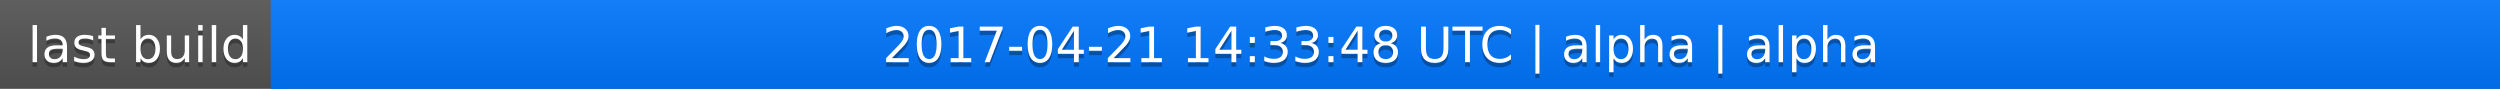
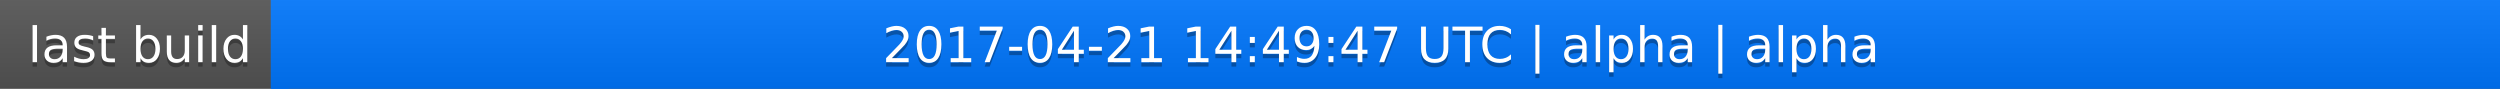
<svg xmlns="http://www.w3.org/2000/svg" width="563" height="20">
  <linearGradient id="a" x2="0" y2="100%">
    <stop offset="0" stop-color="#bbb" stop-opacity=".1" />
    <stop offset="1" stop-opacity=".1" />
  </linearGradient>
  <rect rx="0" width="563" height="20" fill="#555" />
  <rect rx="0" x="61" width="502" height="20" fill="#07f" />
  <path fill="#07f" d="M61 0h4v20h-4z" />
  <rect rx="0" width="563" height="20" fill="url(#a)" />
  <g fill="#fff" text-anchor="middle" font-family="DejaVu Sans,Verdana,Geneva,sans-serif" font-size="11">
    <text x="31.5" y="15" fill="#010101" fill-opacity=".3">last build</text>
    <text x="31.5" y="14">last build</text>
-     <text x="311" y="15" fill="#010101" fill-opacity=".3">2017-04-21 14:33:48 UTC | alpha | alpha</text>
-     <text x="311" y="14">2017-04-21 14:33:48 UTC | alpha | alpha</text>
+     <text x="311" y="15" fill="#010101" fill-opacity=".3">2017-04-21 14:49:47 UTC | alpha | alpha</text>
+     <text x="311" y="14">2017-04-21 14:49:47 UTC | alpha | alpha</text>
  </g>
</svg>
